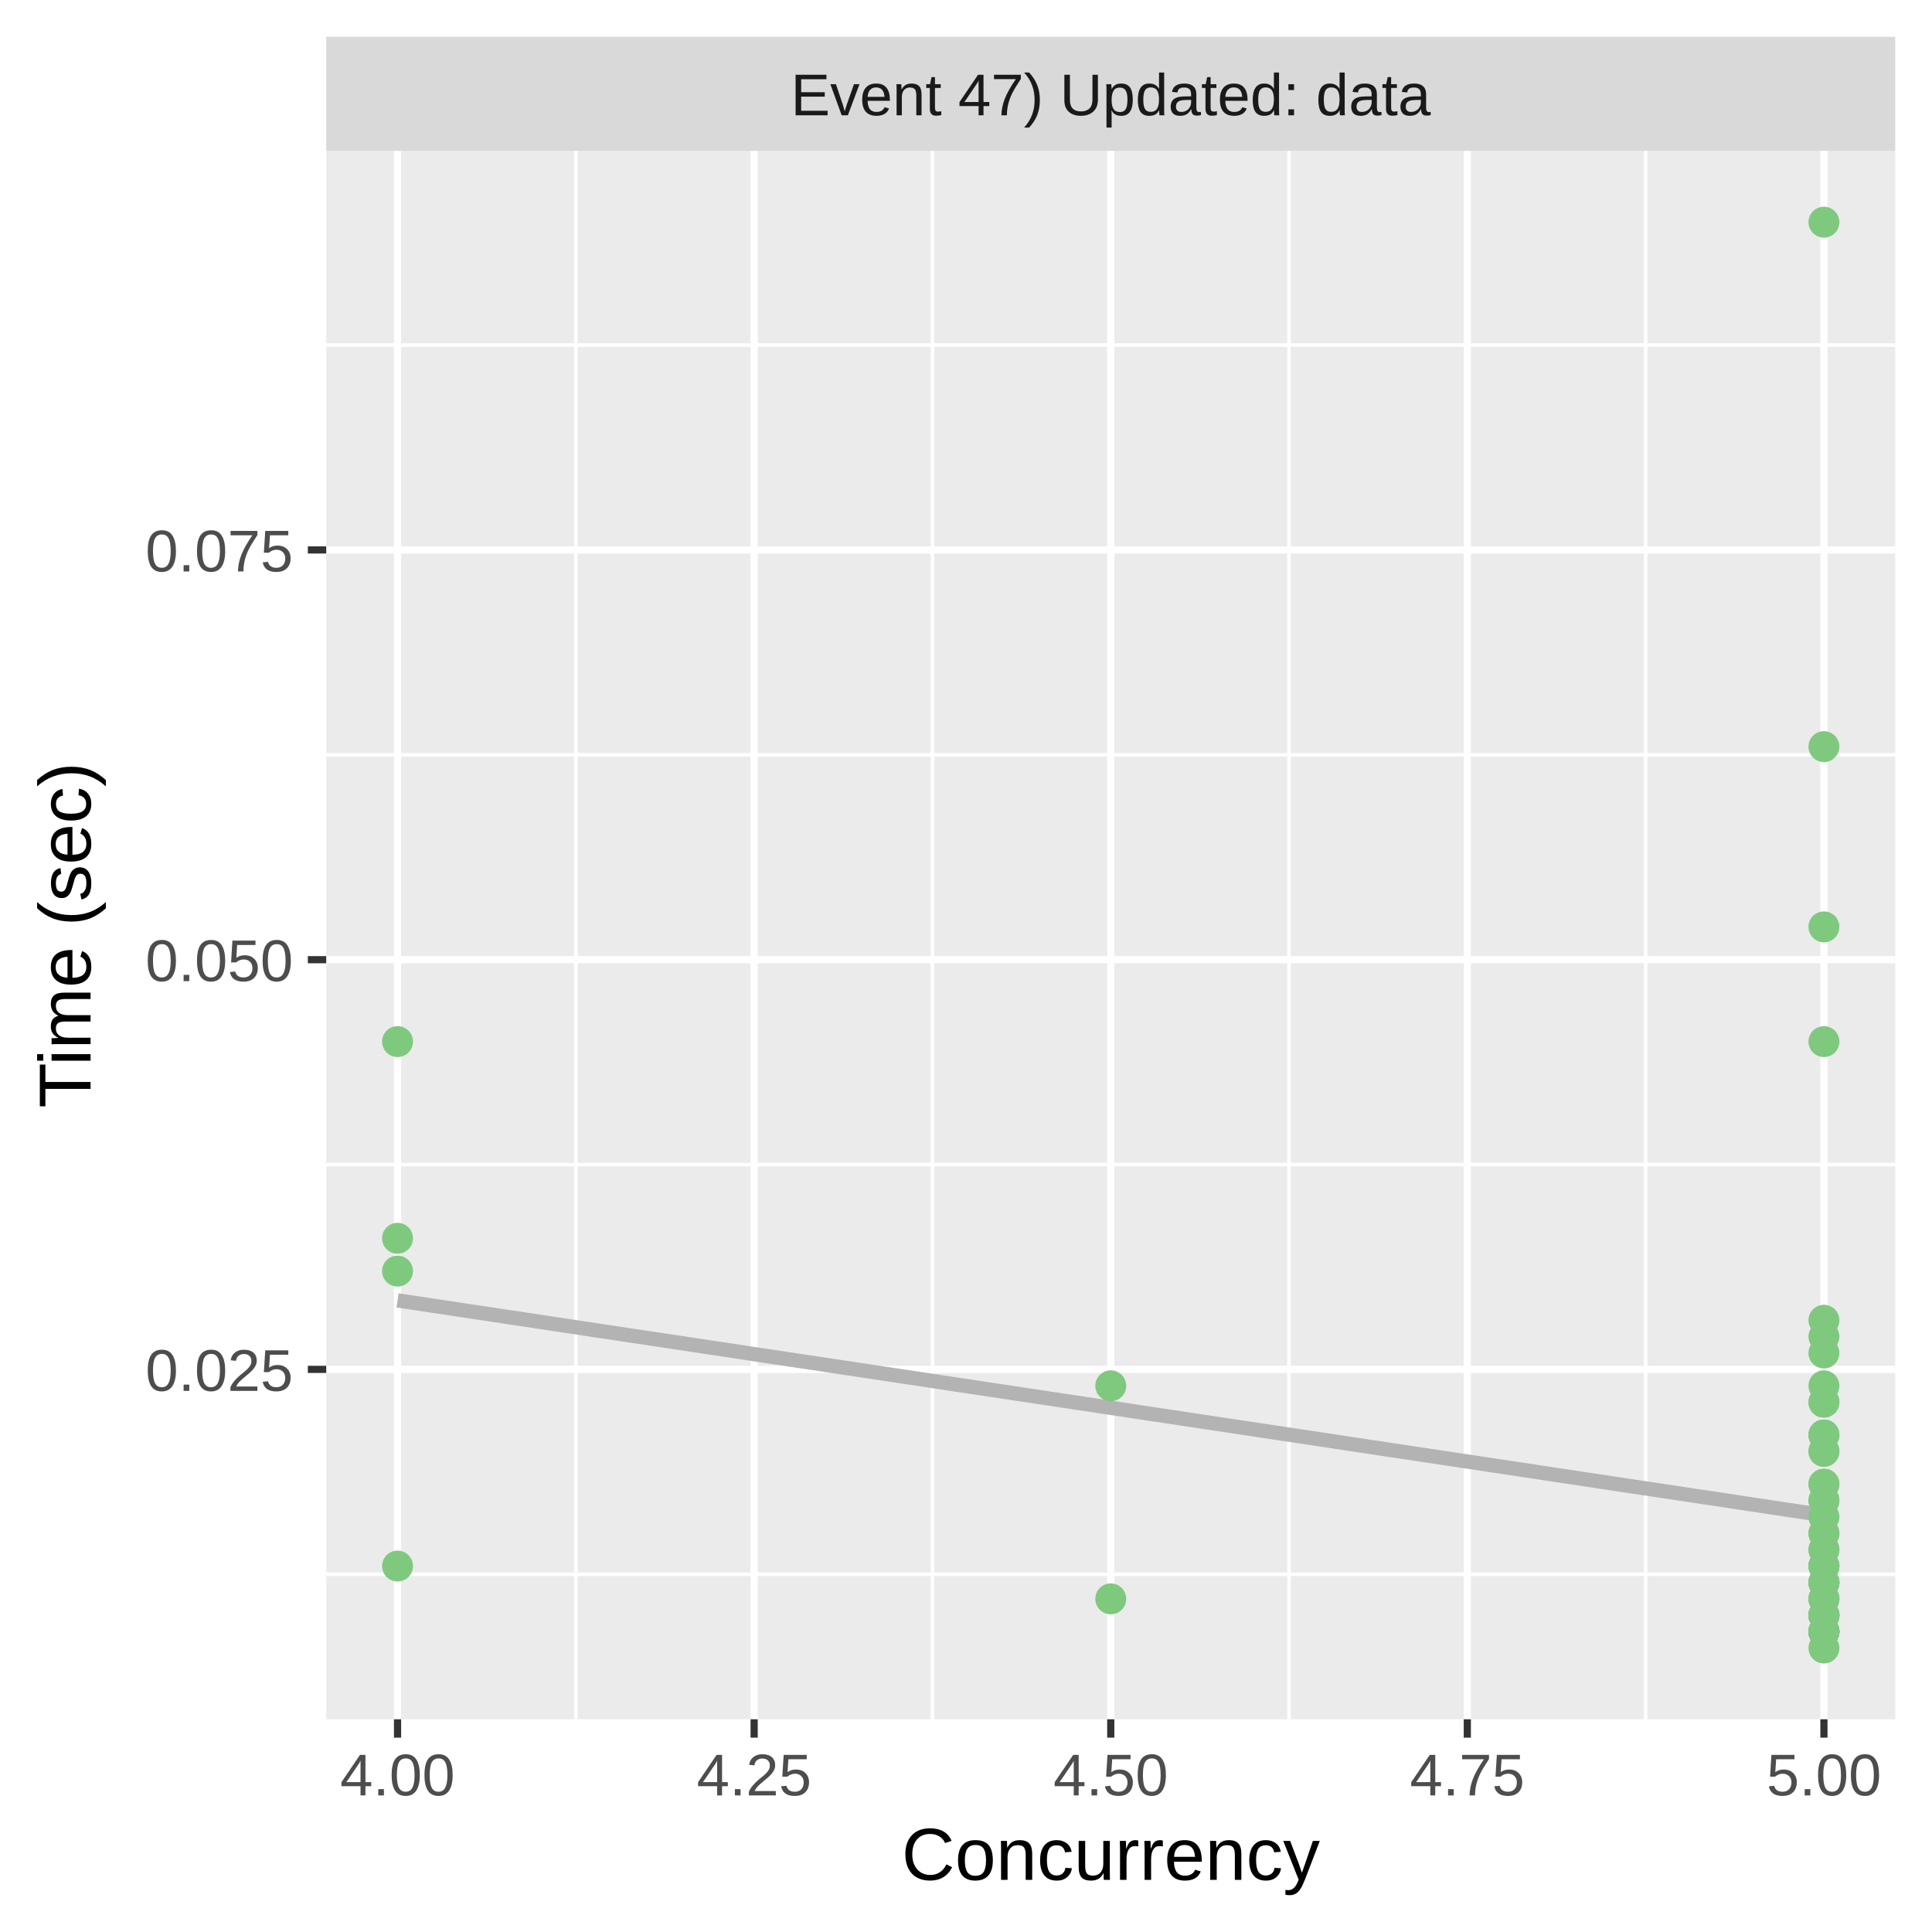
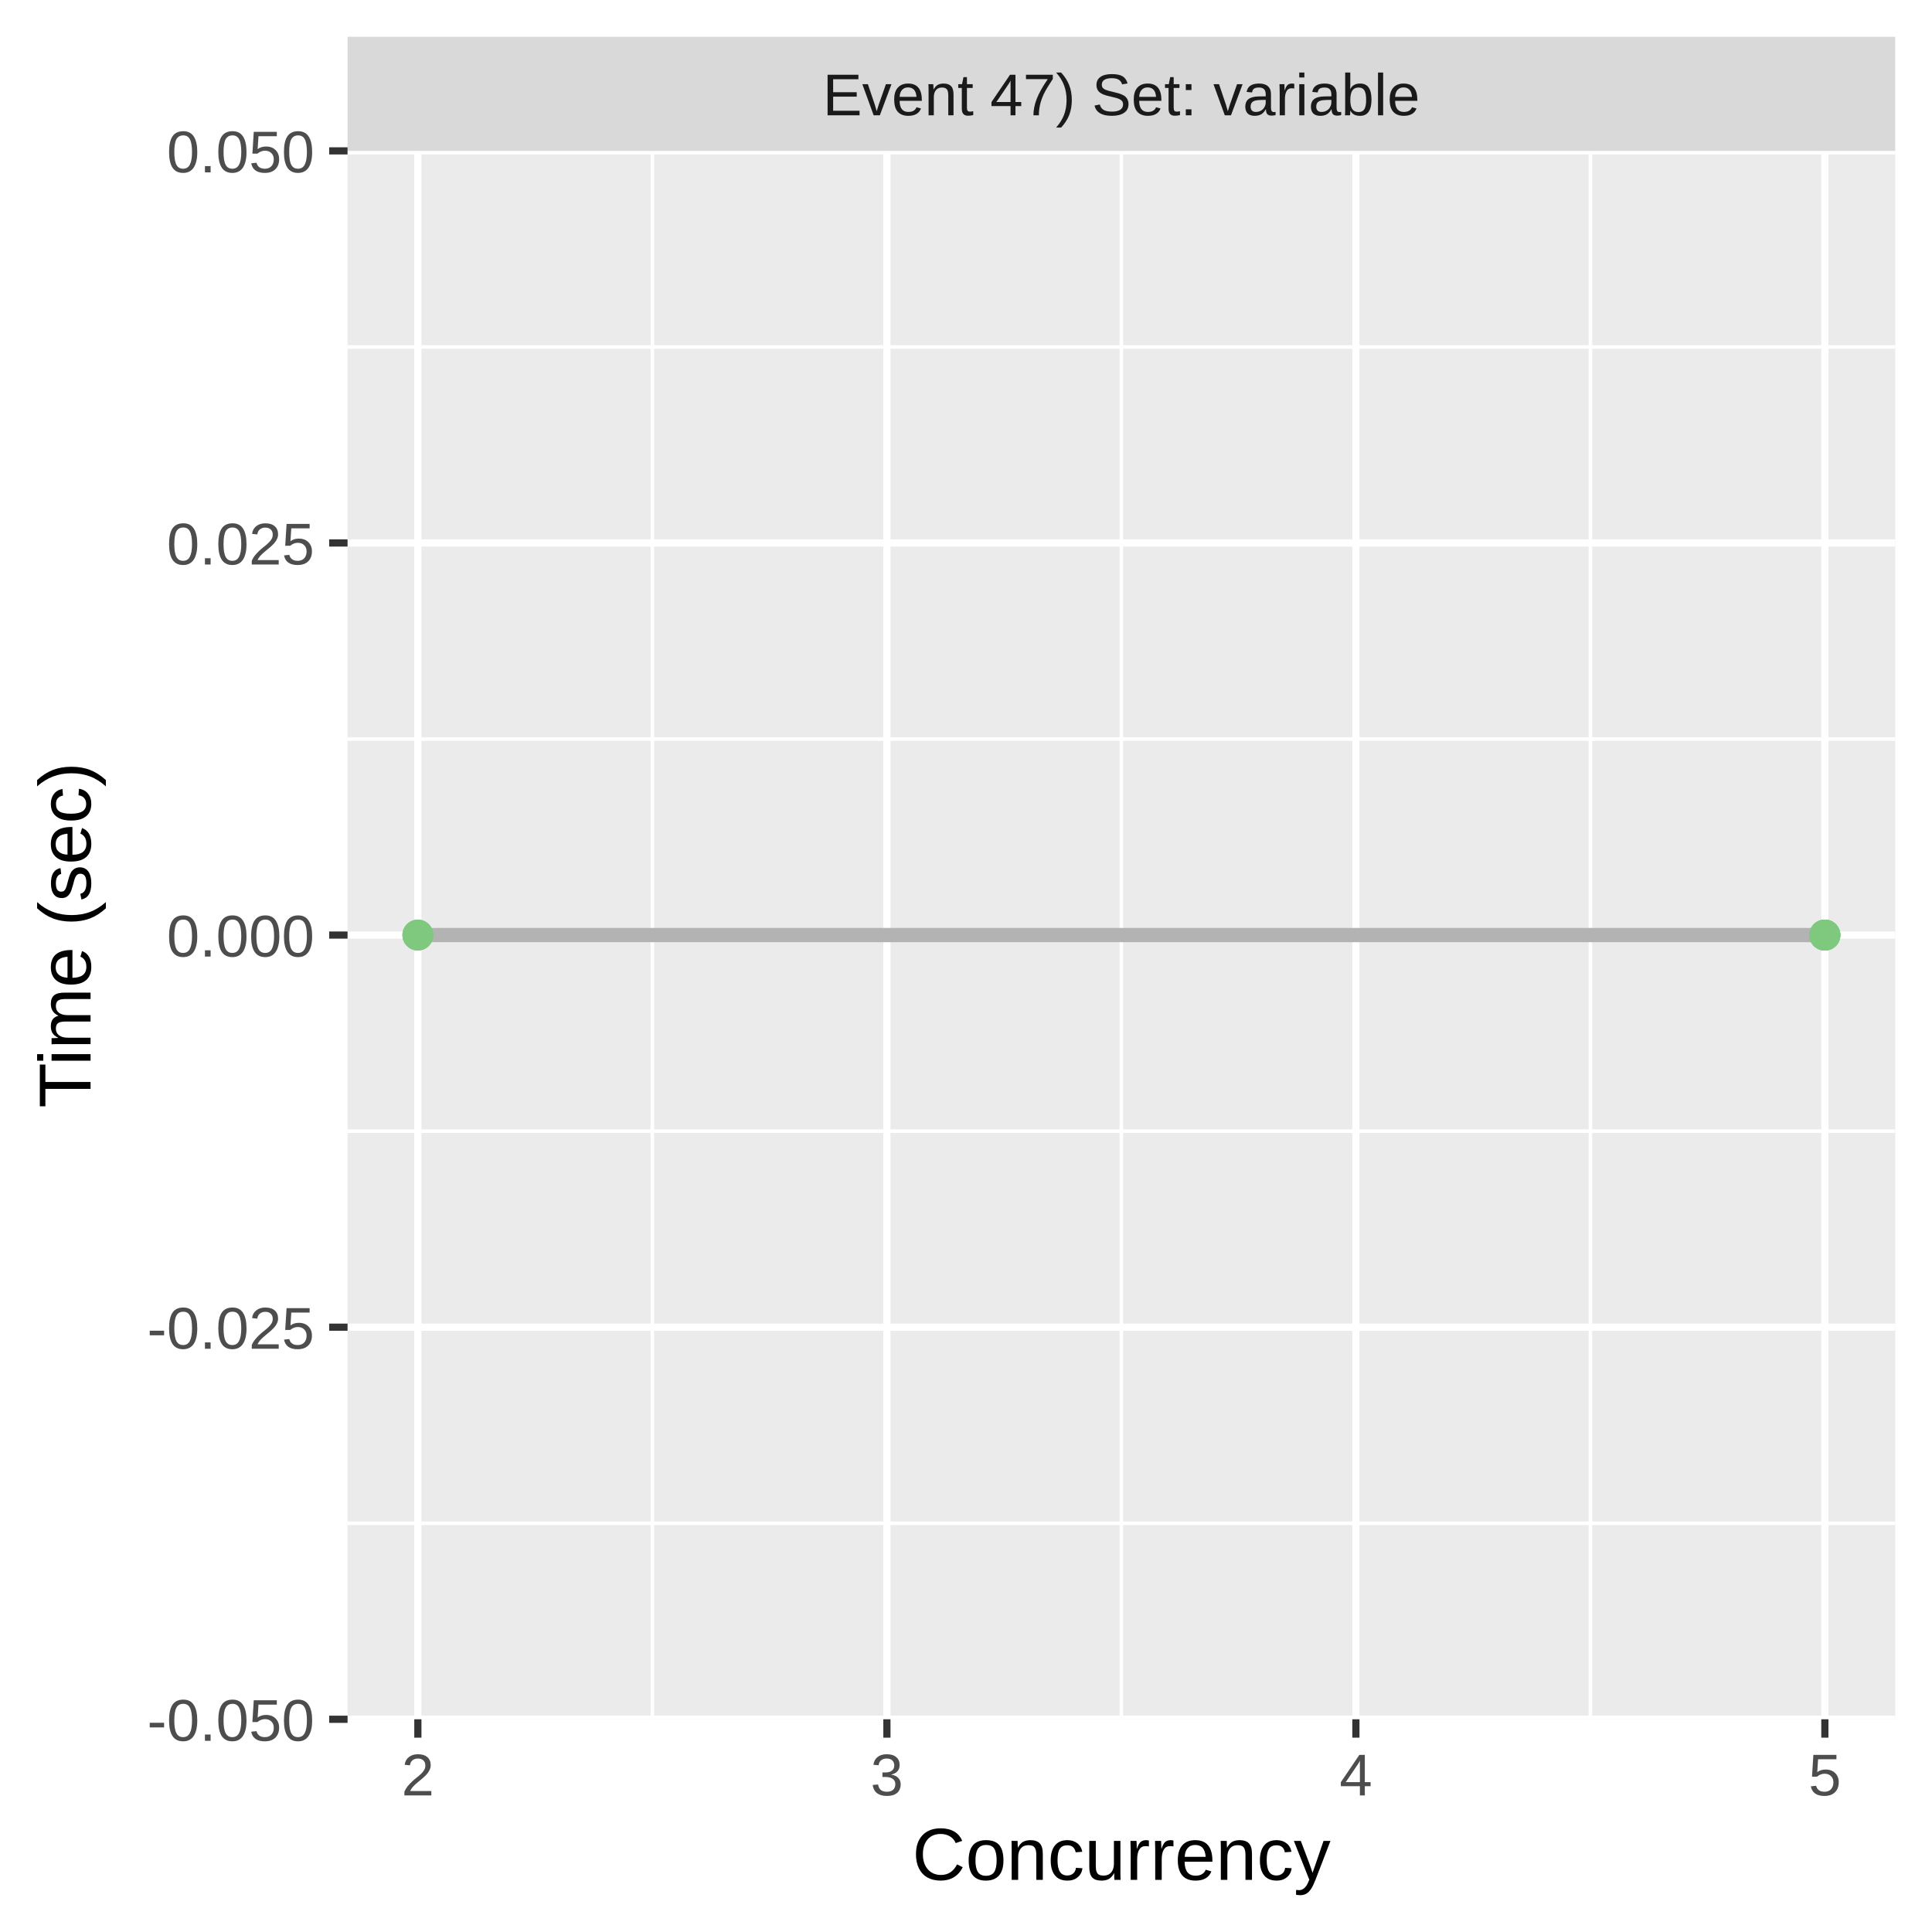
<svg xmlns="http://www.w3.org/2000/svg" class="svglite" width="288.00pt" height="288.00pt" viewBox="0 0 288.00 288.00">
  <defs>
    <style type="text/css">
    .svglite line, .svglite polyline, .svglite polygon, .svglite path, .svglite rect, .svglite circle {
      fill: none;
      stroke: #000000;
      stroke-linecap: round;
      stroke-linejoin: round;
      stroke-miterlimit: 10.00;
    }
    .svglite text {
      white-space: pre;
    }
  </style>
  </defs>
  <rect width="100%" height="100%" style="stroke: none; fill: #FFFFFF;" />
  <defs>
    <clipPath id="cpMC4wMHwyODguMDB8MC4wMHwyODguMDA=">
      <rect x="0.00" y="0.00" width="288.00" height="288.00" />
    </clipPath>
  </defs>
  <g clip-path="url(#cpMC4wMHwyODguMDB8MC4wMHwyODguMDA=)">
    <rect x="0.00" y="0.00" width="288.00" height="288.00" style="stroke-width: 1.07; stroke: #FFFFFF; fill: #FFFFFF;" />
  </g>
  <defs>
-     <clipPath id="cpNDguNjN8MjgyLjUyfDIyLjQ5fDI1Ni4yOQ==">
-       <rect x="48.63" y="22.49" width="233.89" height="233.80" />
+     <clipPath id="cpNTEuODF8MjgyLjUyfDIyLjQ5fDI1Ni4yOQ==">
+       <rect x="51.81" y="22.49" width="230.71" height="233.80" />
    </clipPath>
  </defs>
-   <g clip-path="url(#cpNDguNjN8MjgyLjUyfDIyLjQ5fDI1Ni4yOQ==)">
-     <rect x="48.63" y="22.49" width="233.89" height="233.80" style="stroke-width: 1.07; stroke: none; fill: #EBEBEB;" />
-     <polyline points="48.63,234.67 282.52,234.67 " style="stroke-width: 0.53; stroke: #FFFFFF; stroke-linecap: butt;" />
-     <polyline points="48.63,173.60 282.52,173.60 " style="stroke-width: 0.53; stroke: #FFFFFF; stroke-linecap: butt;" />
-     <polyline points="48.63,112.52 282.52,112.52 " style="stroke-width: 0.53; stroke: #FFFFFF; stroke-linecap: butt;" />
-     <polyline points="48.63,51.44 282.52,51.44 " style="stroke-width: 0.53; stroke: #FFFFFF; stroke-linecap: butt;" />
-     <polyline points="85.84,256.29 85.84,22.49 " style="stroke-width: 0.53; stroke: #FFFFFF; stroke-linecap: butt;" />
-     <polyline points="139.00,256.29 139.00,22.49 " style="stroke-width: 0.53; stroke: #FFFFFF; stroke-linecap: butt;" />
-     <polyline points="192.15,256.29 192.15,22.49 " style="stroke-width: 0.53; stroke: #FFFFFF; stroke-linecap: butt;" />
-     <polyline points="245.31,256.29 245.31,22.49 " style="stroke-width: 0.53; stroke: #FFFFFF; stroke-linecap: butt;" />
-     <polyline points="48.63,204.13 282.52,204.13 " style="stroke-width: 1.07; stroke: #FFFFFF; stroke-linecap: butt;" />
-     <polyline points="48.63,143.06 282.52,143.06 " style="stroke-width: 1.07; stroke: #FFFFFF; stroke-linecap: butt;" />
-     <polyline points="48.63,81.98 282.52,81.98 " style="stroke-width: 1.07; stroke: #FFFFFF; stroke-linecap: butt;" />
-     <polyline points="59.26,256.29 59.26,22.49 " style="stroke-width: 1.07; stroke: #FFFFFF; stroke-linecap: butt;" />
-     <polyline points="112.42,256.29 112.42,22.49 " style="stroke-width: 1.07; stroke: #FFFFFF; stroke-linecap: butt;" />
-     <polyline points="165.58,256.29 165.58,22.49 " style="stroke-width: 1.07; stroke: #FFFFFF; stroke-linecap: butt;" />
-     <polyline points="218.73,256.29 218.73,22.49 " style="stroke-width: 1.07; stroke: #FFFFFF; stroke-linecap: butt;" />
-     <polyline points="271.89,256.29 271.89,22.49 " style="stroke-width: 1.07; stroke: #FFFFFF; stroke-linecap: butt;" />
-     <polyline points="59.26,193.85 61.96,194.25 64.65,194.66 67.34,195.06 70.03,195.47 72.72,195.87 75.41,196.28 78.10,196.68 80.80,197.09 83.49,197.50 86.18,197.90 88.87,198.31 91.56,198.71 94.25,199.12 96.94,199.52 99.64,199.93 102.33,200.33 105.02,200.74 107.71,201.14 110.40,201.55 113.09,201.96 115.78,202.36 118.48,202.77 121.17,203.17 123.86,203.58 126.55,203.98 129.24,204.39 131.93,204.79 134.62,205.20 137.32,205.60 140.01,206.01 142.70,206.42 145.39,206.82 148.08,207.23 150.77,207.63 153.46,208.04 156.16,208.44 158.85,208.85 161.54,209.25 164.23,209.66 166.92,210.06 169.61,210.47 172.31,210.88 175.00,211.28 177.69,211.69 180.38,212.09 183.07,212.50 185.76,212.90 188.45,213.31 191.15,213.71 193.84,214.12 196.53,214.52 199.22,214.93 201.91,215.34 204.60,215.74 207.29,216.15 209.99,216.55 212.68,216.96 215.37,217.36 218.06,217.77 220.75,218.17 223.44,218.58 226.13,218.98 228.83,219.39 231.52,219.80 234.21,220.20 236.90,220.61 239.59,221.01 242.28,221.42 244.97,221.82 247.67,222.23 250.36,222.63 253.05,223.04 255.74,223.44 258.43,223.85 261.12,224.26 263.81,224.66 266.51,225.07 269.20,225.47 271.89,225.88 " style="stroke-width: 2.13; stroke: #B3B3B3; stroke-linecap: butt;" />
-     <circle cx="271.89" cy="231.01" r="1.95" style="stroke-width: 0.71; stroke: #7FC97F; fill: #7FC97F;" />
-     <circle cx="271.89" cy="238.34" r="1.95" style="stroke-width: 0.71; stroke: #7FC97F; fill: #7FC97F;" />
-     <circle cx="271.89" cy="138.17" r="1.95" style="stroke-width: 0.71; stroke: #7FC97F; fill: #7FC97F;" />
-     <circle cx="271.89" cy="221.24" r="1.95" style="stroke-width: 0.71; stroke: #7FC97F; fill: #7FC97F;" />
-     <circle cx="271.89" cy="235.90" r="1.95" style="stroke-width: 0.71; stroke: #7FC97F; fill: #7FC97F;" />
-     <circle cx="271.89" cy="243.22" r="1.95" style="stroke-width: 0.71; stroke: #7FC97F; fill: #7FC97F;" />
-     <circle cx="271.89" cy="243.22" r="1.95" style="stroke-width: 0.71; stroke: #7FC97F; fill: #7FC97F;" />
-     <circle cx="271.89" cy="243.22" r="1.95" style="stroke-width: 0.71; stroke: #7FC97F; fill: #7FC97F;" />
-     <circle cx="271.89" cy="221.24" r="1.95" style="stroke-width: 0.71; stroke: #7FC97F; fill: #7FC97F;" />
-     <circle cx="271.89" cy="231.01" r="1.95" style="stroke-width: 0.71; stroke: #7FC97F; fill: #7FC97F;" />
-     <circle cx="271.89" cy="243.22" r="1.95" style="stroke-width: 0.71; stroke: #7FC97F; fill: #7FC97F;" />
-     <circle cx="271.89" cy="235.90" r="1.95" style="stroke-width: 0.71; stroke: #7FC97F; fill: #7FC97F;" />
-     <circle cx="271.89" cy="228.57" r="1.95" style="stroke-width: 0.71; stroke: #7FC97F; fill: #7FC97F;" />
-     <circle cx="271.89" cy="233.45" r="1.95" style="stroke-width: 0.71; stroke: #7FC97F; fill: #7FC97F;" />
-     <circle cx="271.89" cy="216.35" r="1.95" style="stroke-width: 0.71; stroke: #7FC97F; fill: #7FC97F;" />
-     <circle cx="271.89" cy="240.78" r="1.95" style="stroke-width: 0.71; stroke: #7FC97F; fill: #7FC97F;" />
-     <circle cx="271.89" cy="209.02" r="1.95" style="stroke-width: 0.71; stroke: #7FC97F; fill: #7FC97F;" />
-     <circle cx="271.89" cy="235.90" r="1.95" style="stroke-width: 0.71; stroke: #7FC97F; fill: #7FC97F;" />
-     <circle cx="271.89" cy="238.34" r="1.95" style="stroke-width: 0.71; stroke: #7FC97F; fill: #7FC97F;" />
-     <circle cx="271.89" cy="243.22" r="1.95" style="stroke-width: 0.71; stroke: #7FC97F; fill: #7FC97F;" />
-     <circle cx="271.89" cy="196.81" r="1.95" style="stroke-width: 0.71; stroke: #7FC97F; fill: #7FC97F;" />
-     <circle cx="271.89" cy="155.27" r="1.95" style="stroke-width: 0.71; stroke: #7FC97F; fill: #7FC97F;" />
-     <circle cx="271.89" cy="216.35" r="1.95" style="stroke-width: 0.71; stroke: #7FC97F; fill: #7FC97F;" />
-     <circle cx="271.89" cy="235.90" r="1.95" style="stroke-width: 0.71; stroke: #7FC97F; fill: #7FC97F;" />
-     <circle cx="271.89" cy="240.78" r="1.95" style="stroke-width: 0.71; stroke: #7FC97F; fill: #7FC97F;" />
-     <circle cx="271.89" cy="233.45" r="1.95" style="stroke-width: 0.71; stroke: #7FC97F; fill: #7FC97F;" />
-     <circle cx="271.89" cy="209.02" r="1.95" style="stroke-width: 0.71; stroke: #7FC97F; fill: #7FC97F;" />
-     <circle cx="271.89" cy="213.91" r="1.95" style="stroke-width: 0.71; stroke: #7FC97F; fill: #7FC97F;" />
-     <circle cx="271.89" cy="233.45" r="1.95" style="stroke-width: 0.71; stroke: #7FC97F; fill: #7FC97F;" />
-     <circle cx="271.89" cy="240.78" r="1.95" style="stroke-width: 0.71; stroke: #7FC97F; fill: #7FC97F;" />
-     <circle cx="271.89" cy="243.22" r="1.95" style="stroke-width: 0.71; stroke: #7FC97F; fill: #7FC97F;" />
-     <circle cx="271.89" cy="243.22" r="1.95" style="stroke-width: 0.71; stroke: #7FC97F; fill: #7FC97F;" />
-     <circle cx="271.89" cy="245.67" r="1.95" style="stroke-width: 0.71; stroke: #7FC97F; fill: #7FC97F;" />
-     <circle cx="271.89" cy="243.22" r="1.95" style="stroke-width: 0.71; stroke: #7FC97F; fill: #7FC97F;" />
-     <circle cx="271.89" cy="240.78" r="1.95" style="stroke-width: 0.71; stroke: #7FC97F; fill: #7FC97F;" />
-     <circle cx="271.89" cy="213.91" r="1.95" style="stroke-width: 0.71; stroke: #7FC97F; fill: #7FC97F;" />
-     <circle cx="271.89" cy="228.57" r="1.95" style="stroke-width: 0.71; stroke: #7FC97F; fill: #7FC97F;" />
-     <circle cx="271.89" cy="243.22" r="1.95" style="stroke-width: 0.71; stroke: #7FC97F; fill: #7FC97F;" />
-     <circle cx="271.89" cy="238.34" r="1.95" style="stroke-width: 0.71; stroke: #7FC97F; fill: #7FC97F;" />
-     <circle cx="271.89" cy="233.45" r="1.95" style="stroke-width: 0.71; stroke: #7FC97F; fill: #7FC97F;" />
-     <circle cx="271.89" cy="235.90" r="1.95" style="stroke-width: 0.71; stroke: #7FC97F; fill: #7FC97F;" />
-     <circle cx="271.89" cy="243.22" r="1.95" style="stroke-width: 0.71; stroke: #7FC97F; fill: #7FC97F;" />
-     <circle cx="271.89" cy="243.22" r="1.95" style="stroke-width: 0.71; stroke: #7FC97F; fill: #7FC97F;" />
-     <circle cx="271.89" cy="243.22" r="1.95" style="stroke-width: 0.71; stroke: #7FC97F; fill: #7FC97F;" />
-     <circle cx="271.89" cy="238.34" r="1.95" style="stroke-width: 0.71; stroke: #7FC97F; fill: #7FC97F;" />
-     <circle cx="59.26" cy="155.27" r="1.95" style="stroke-width: 0.71; stroke: #7FC97F; fill: #7FC97F;" />
-     <circle cx="165.58" cy="206.58" r="1.95" style="stroke-width: 0.71; stroke: #7FC97F; fill: #7FC97F;" />
-     <circle cx="59.26" cy="233.45" r="1.95" style="stroke-width: 0.71; stroke: #7FC97F; fill: #7FC97F;" />
-     <circle cx="271.89" cy="240.78" r="1.95" style="stroke-width: 0.71; stroke: #7FC97F; fill: #7FC97F;" />
-     <circle cx="271.89" cy="201.69" r="1.95" style="stroke-width: 0.71; stroke: #7FC97F; fill: #7FC97F;" />
-     <circle cx="165.58" cy="238.34" r="1.95" style="stroke-width: 0.71; stroke: #7FC97F; fill: #7FC97F;" />
-     <circle cx="271.89" cy="240.78" r="1.95" style="stroke-width: 0.71; stroke: #7FC97F; fill: #7FC97F;" />
-     <circle cx="271.89" cy="243.22" r="1.95" style="stroke-width: 0.71; stroke: #7FC97F; fill: #7FC97F;" />
-     <circle cx="271.89" cy="213.91" r="1.95" style="stroke-width: 0.71; stroke: #7FC97F; fill: #7FC97F;" />
-     <circle cx="271.89" cy="240.78" r="1.95" style="stroke-width: 0.71; stroke: #7FC97F; fill: #7FC97F;" />
-     <circle cx="271.89" cy="235.90" r="1.95" style="stroke-width: 0.71; stroke: #7FC97F; fill: #7FC97F;" />
-     <circle cx="271.89" cy="33.12" r="1.95" style="stroke-width: 0.71; stroke: #7FC97F; fill: #7FC97F;" />
-     <circle cx="271.89" cy="243.22" r="1.95" style="stroke-width: 0.71; stroke: #7FC97F; fill: #7FC97F;" />
-     <circle cx="271.89" cy="226.12" r="1.95" style="stroke-width: 0.71; stroke: #7FC97F; fill: #7FC97F;" />
-     <circle cx="271.89" cy="111.30" r="1.95" style="stroke-width: 0.71; stroke: #7FC97F; fill: #7FC97F;" />
-     <circle cx="271.89" cy="223.68" r="1.95" style="stroke-width: 0.71; stroke: #7FC97F; fill: #7FC97F;" />
-     <circle cx="59.26" cy="189.48" r="1.95" style="stroke-width: 0.71; stroke: #7FC97F; fill: #7FC97F;" />
-     <circle cx="271.89" cy="240.78" r="1.95" style="stroke-width: 0.71; stroke: #7FC97F; fill: #7FC97F;" />
-     <circle cx="271.89" cy="240.78" r="1.95" style="stroke-width: 0.71; stroke: #7FC97F; fill: #7FC97F;" />
-     <circle cx="271.89" cy="206.58" r="1.95" style="stroke-width: 0.71; stroke: #7FC97F; fill: #7FC97F;" />
-     <circle cx="271.89" cy="223.68" r="1.95" style="stroke-width: 0.71; stroke: #7FC97F; fill: #7FC97F;" />
-     <circle cx="271.89" cy="243.22" r="1.95" style="stroke-width: 0.71; stroke: #7FC97F; fill: #7FC97F;" />
-     <circle cx="271.89" cy="243.22" r="1.95" style="stroke-width: 0.71; stroke: #7FC97F; fill: #7FC97F;" />
-     <circle cx="271.89" cy="243.22" r="1.95" style="stroke-width: 0.71; stroke: #7FC97F; fill: #7FC97F;" />
-     <circle cx="271.89" cy="243.22" r="1.95" style="stroke-width: 0.71; stroke: #7FC97F; fill: #7FC97F;" />
-     <circle cx="271.89" cy="199.25" r="1.95" style="stroke-width: 0.71; stroke: #7FC97F; fill: #7FC97F;" />
-     <circle cx="271.89" cy="240.78" r="1.95" style="stroke-width: 0.71; stroke: #7FC97F; fill: #7FC97F;" />
-     <circle cx="59.26" cy="184.59" r="1.95" style="stroke-width: 0.71; stroke: #7FC97F; fill: #7FC97F;" />
-     <circle cx="271.89" cy="243.22" r="1.95" style="stroke-width: 0.71; stroke: #7FC97F; fill: #7FC97F;" />
+   <g clip-path="url(#cpNTEuODF8MjgyLjUyfDIyLjQ5fDI1Ni4yOQ==)">
+     <rect x="51.81" y="22.49" width="230.71" height="233.80" style="stroke-width: 1.07; stroke: none; fill: #EBEBEB;" />
+     <polyline points="51.81,227.07 282.52,227.07 " style="stroke-width: 0.53; stroke: #FFFFFF; stroke-linecap: butt;" />
+     <polyline points="51.81,168.62 282.52,168.62 " style="stroke-width: 0.53; stroke: #FFFFFF; stroke-linecap: butt;" />
+     <polyline points="51.81,110.17 282.52,110.17 " style="stroke-width: 0.53; stroke: #FFFFFF; stroke-linecap: butt;" />
+     <polyline points="51.81,51.72 282.52,51.72 " style="stroke-width: 0.53; stroke: #FFFFFF; stroke-linecap: butt;" />
+     <polyline points="97.25,256.29 97.25,22.49 " style="stroke-width: 0.53; stroke: #FFFFFF; stroke-linecap: butt;" />
+     <polyline points="167.16,256.29 167.16,22.49 " style="stroke-width: 0.53; stroke: #FFFFFF; stroke-linecap: butt;" />
+     <polyline points="237.08,256.29 237.08,22.49 " style="stroke-width: 0.53; stroke: #FFFFFF; stroke-linecap: butt;" />
+     <polyline points="51.81,256.29 282.52,256.29 " style="stroke-width: 1.07; stroke: #FFFFFF; stroke-linecap: butt;" />
+     <polyline points="51.81,197.84 282.52,197.84 " style="stroke-width: 1.07; stroke: #FFFFFF; stroke-linecap: butt;" />
+     <polyline points="51.81,139.39 282.52,139.39 " style="stroke-width: 1.07; stroke: #FFFFFF; stroke-linecap: butt;" />
+     <polyline points="51.81,80.94 282.52,80.94 " style="stroke-width: 1.07; stroke: #FFFFFF; stroke-linecap: butt;" />
+     <polyline points="51.81,22.49 282.52,22.49 " style="stroke-width: 1.07; stroke: #FFFFFF; stroke-linecap: butt;" />
+     <polyline points="62.29,256.29 62.29,22.49 " style="stroke-width: 1.07; stroke: #FFFFFF; stroke-linecap: butt;" />
+     <polyline points="132.21,256.29 132.21,22.49 " style="stroke-width: 1.07; stroke: #FFFFFF; stroke-linecap: butt;" />
+     <polyline points="202.12,256.29 202.12,22.49 " style="stroke-width: 1.07; stroke: #FFFFFF; stroke-linecap: butt;" />
+     <polyline points="272.03,256.29 272.03,22.49 " style="stroke-width: 1.07; stroke: #FFFFFF; stroke-linecap: butt;" />
+     <polyline points="62.29,139.39 64.95,139.39 67.60,139.39 70.26,139.39 72.91,139.39 75.57,139.39 78.22,139.39 80.88,139.39 83.53,139.39 86.19,139.39 88.84,139.39 91.50,139.39 94.15,139.39 96.81,139.39 99.46,139.39 102.12,139.39 104.77,139.39 107.43,139.39 110.08,139.39 112.74,139.39 115.39,139.39 118.05,139.39 120.70,139.39 123.36,139.39 126.01,139.39 128.67,139.39 131.32,139.39 133.98,139.39 136.63,139.39 139.29,139.39 141.94,139.39 144.60,139.39 147.25,139.39 149.91,139.39 152.56,139.39 155.22,139.39 157.87,139.39 160.53,139.39 163.18,139.39 165.84,139.39 168.49,139.39 171.15,139.39 173.80,139.39 176.46,139.39 179.11,139.39 181.77,139.39 184.42,139.39 187.08,139.39 189.73,139.39 192.39,139.39 195.04,139.39 197.70,139.39 200.35,139.39 203.01,139.39 205.66,139.39 208.32,139.39 210.97,139.39 213.63,139.39 216.28,139.39 218.94,139.39 221.59,139.39 224.24,139.39 226.90,139.39 229.55,139.39 232.21,139.39 234.86,139.39 237.52,139.39 240.17,139.39 242.83,139.39 245.48,139.39 248.14,139.39 250.79,139.39 253.45,139.39 256.10,139.39 258.76,139.39 261.41,139.39 264.07,139.39 266.72,139.39 269.38,139.39 272.03,139.39 " style="stroke-width: 2.13; stroke: #B3B3B3; stroke-linecap: butt;" />
+     <circle cx="62.29" cy="139.39" r="1.95" style="stroke-width: 0.71; stroke: #7FC97F; fill: #7FC97F;" />
+     <circle cx="272.03" cy="139.39" r="1.95" style="stroke-width: 0.71; stroke: #7FC97F; fill: #7FC97F;" />
+     <circle cx="62.29" cy="139.39" r="1.95" style="stroke-width: 0.71; stroke: #7FC97F; fill: #7FC97F;" />
+     <circle cx="272.03" cy="139.39" r="1.95" style="stroke-width: 0.71; stroke: #7FC97F; fill: #7FC97F;" />
+     <circle cx="272.03" cy="139.39" r="1.95" style="stroke-width: 0.71; stroke: #7FC97F; fill: #7FC97F;" />
+     <circle cx="272.03" cy="139.39" r="1.95" style="stroke-width: 0.71; stroke: #7FC97F; fill: #7FC97F;" />
+     <circle cx="272.03" cy="139.39" r="1.95" style="stroke-width: 0.71; stroke: #7FC97F; fill: #7FC97F;" />
  </g>
  <g clip-path="url(#cpMC4wMHwyODguMDB8MC4wMHwyODguMDA=)">
</g>
  <defs>
-     <clipPath id="cpNDguNjN8MjgyLjUyfDUuNDh8MjIuNDk=">
-       <rect x="48.63" y="5.48" width="233.89" height="17.01" />
+     <clipPath id="cpNTEuODF8MjgyLjUyfDUuNDh8MjIuNDk=">
+       <rect x="51.81" y="5.48" width="230.71" height="17.01" />
    </clipPath>
  </defs>
-   <g clip-path="url(#cpNDguNjN8MjgyLjUyfDUuNDh8MjIuNDk=)">
-     <rect x="48.63" y="5.48" width="233.89" height="17.01" style="stroke-width: 1.07; stroke: none; fill: #D9D9D9;" />
-     <text x="165.58" y="17.19" text-anchor="middle" style="font-size: 8.80px;fill: #1A1A1A; font-family: &quot;Liberation Sans&quot;;" textLength="108.45px" lengthAdjust="spacingAndGlyphs">Event 47) Updated: data</text>
+   <g clip-path="url(#cpNTEuODF8MjgyLjUyfDUuNDh8MjIuNDk=)">
+     <rect x="51.81" y="5.48" width="230.71" height="17.01" style="stroke-width: 1.07; stroke: none; fill: #D9D9D9;" />
+     <text x="167.16" y="17.19" text-anchor="middle" style="font-size: 8.80px;fill: #1A1A1A; font-family: &quot;Liberation Sans&quot;;" textLength="101.12px" lengthAdjust="spacingAndGlyphs">Event 47) Set: variable</text>
  </g>
  <g clip-path="url(#cpMC4wMHwyODguMDB8MC4wMHwyODguMDA=)">
-     <polyline points="59.26,259.03 59.26,256.29 " style="stroke-width: 1.07; stroke: #333333; stroke-linecap: butt;" />
-     <polyline points="112.42,259.03 112.42,256.29 " style="stroke-width: 1.07; stroke: #333333; stroke-linecap: butt;" />
-     <polyline points="165.58,259.03 165.58,256.29 " style="stroke-width: 1.07; stroke: #333333; stroke-linecap: butt;" />
-     <polyline points="218.73,259.03 218.73,256.29 " style="stroke-width: 1.07; stroke: #333333; stroke-linecap: butt;" />
-     <polyline points="271.89,259.03 271.89,256.29 " style="stroke-width: 1.07; stroke: #333333; stroke-linecap: butt;" />
-     <text x="59.26" y="267.64" text-anchor="middle" style="font-size: 8.80px;fill: #4D4D4D; font-family: &quot;Liberation Sans&quot;;" textLength="19.58px" lengthAdjust="spacingAndGlyphs">4.00</text>
-     <text x="112.42" y="267.64" text-anchor="middle" style="font-size: 8.80px;fill: #4D4D4D; font-family: &quot;Liberation Sans&quot;;" textLength="19.58px" lengthAdjust="spacingAndGlyphs">4.25</text>
-     <text x="165.58" y="267.64" text-anchor="middle" style="font-size: 8.80px;fill: #4D4D4D; font-family: &quot;Liberation Sans&quot;;" textLength="19.58px" lengthAdjust="spacingAndGlyphs">4.50</text>
-     <text x="218.73" y="267.64" text-anchor="middle" style="font-size: 8.80px;fill: #4D4D4D; font-family: &quot;Liberation Sans&quot;;" textLength="19.58px" lengthAdjust="spacingAndGlyphs">4.75</text>
-     <text x="271.89" y="267.64" text-anchor="middle" style="font-size: 8.80px;fill: #4D4D4D; font-family: &quot;Liberation Sans&quot;;" textLength="19.58px" lengthAdjust="spacingAndGlyphs">5.00</text>
-     <text x="43.70" y="207.34" text-anchor="end" style="font-size: 8.80px;fill: #4D4D4D; font-family: &quot;Liberation Sans&quot;;" textLength="25.17px" lengthAdjust="spacingAndGlyphs">0.025</text>
-     <text x="43.70" y="146.26" text-anchor="end" style="font-size: 8.80px;fill: #4D4D4D; font-family: &quot;Liberation Sans&quot;;" textLength="25.17px" lengthAdjust="spacingAndGlyphs">0.050</text>
-     <text x="43.70" y="85.19" text-anchor="end" style="font-size: 8.80px;fill: #4D4D4D; font-family: &quot;Liberation Sans&quot;;" textLength="25.17px" lengthAdjust="spacingAndGlyphs">0.075</text>
-     <polyline points="45.89,204.13 48.63,204.13 " style="stroke-width: 1.07; stroke: #333333; stroke-linecap: butt;" />
-     <polyline points="45.89,143.06 48.63,143.06 " style="stroke-width: 1.07; stroke: #333333; stroke-linecap: butt;" />
-     <polyline points="45.89,81.98 48.63,81.98 " style="stroke-width: 1.07; stroke: #333333; stroke-linecap: butt;" />
-     <text x="165.58" y="280.23" text-anchor="middle" style="font-size: 11.00px; font-family: &quot;Liberation Sans&quot;;" textLength="69.30px" lengthAdjust="spacingAndGlyphs">Concurrency</text>
+     <polyline points="62.29,259.03 62.29,256.29 " style="stroke-width: 1.07; stroke: #333333; stroke-linecap: butt;" />
+     <polyline points="132.21,259.03 132.21,256.29 " style="stroke-width: 1.07; stroke: #333333; stroke-linecap: butt;" />
+     <polyline points="202.12,259.03 202.12,256.29 " style="stroke-width: 1.07; stroke: #333333; stroke-linecap: butt;" />
+     <polyline points="272.03,259.03 272.03,256.29 " style="stroke-width: 1.07; stroke: #333333; stroke-linecap: butt;" />
+     <text x="62.29" y="267.64" text-anchor="middle" style="font-size: 8.80px;fill: #4D4D4D; font-family: &quot;Liberation Sans&quot;;" textLength="5.59px" lengthAdjust="spacingAndGlyphs">2</text>
+     <text x="132.21" y="267.64" text-anchor="middle" style="font-size: 8.80px;fill: #4D4D4D; font-family: &quot;Liberation Sans&quot;;" textLength="5.59px" lengthAdjust="spacingAndGlyphs">3</text>
+     <text x="202.12" y="267.64" text-anchor="middle" style="font-size: 8.80px;fill: #4D4D4D; font-family: &quot;Liberation Sans&quot;;" textLength="5.59px" lengthAdjust="spacingAndGlyphs">4</text>
+     <text x="272.03" y="267.64" text-anchor="middle" style="font-size: 8.80px;fill: #4D4D4D; font-family: &quot;Liberation Sans&quot;;" textLength="5.59px" lengthAdjust="spacingAndGlyphs">5</text>
+     <text x="46.88" y="259.50" text-anchor="end" style="font-size: 8.80px;fill: #4D4D4D; font-family: &quot;Liberation Sans&quot;;" textLength="28.35px" lengthAdjust="spacingAndGlyphs">-0.050</text>
+     <text x="46.88" y="201.05" text-anchor="end" style="font-size: 8.80px;fill: #4D4D4D; font-family: &quot;Liberation Sans&quot;;" textLength="28.35px" lengthAdjust="spacingAndGlyphs">-0.025</text>
+     <text x="46.88" y="142.60" text-anchor="end" style="font-size: 8.80px;fill: #4D4D4D; font-family: &quot;Liberation Sans&quot;;" textLength="25.17px" lengthAdjust="spacingAndGlyphs">0.000</text>
+     <text x="46.88" y="84.15" text-anchor="end" style="font-size: 8.80px;fill: #4D4D4D; font-family: &quot;Liberation Sans&quot;;" textLength="25.17px" lengthAdjust="spacingAndGlyphs">0.025</text>
+     <text x="46.88" y="25.70" text-anchor="end" style="font-size: 8.80px;fill: #4D4D4D; font-family: &quot;Liberation Sans&quot;;" textLength="25.17px" lengthAdjust="spacingAndGlyphs">0.050</text>
+     <polyline points="49.07,256.29 51.81,256.29 " style="stroke-width: 1.07; stroke: #333333; stroke-linecap: butt;" />
+     <polyline points="49.07,197.84 51.81,197.84 " style="stroke-width: 1.07; stroke: #333333; stroke-linecap: butt;" />
+     <polyline points="49.07,139.39 51.81,139.39 " style="stroke-width: 1.07; stroke: #333333; stroke-linecap: butt;" />
+     <polyline points="49.07,80.94 51.81,80.94 " style="stroke-width: 1.07; stroke: #333333; stroke-linecap: butt;" />
+     <polyline points="49.07,22.49 51.81,22.49 " style="stroke-width: 1.07; stroke: #333333; stroke-linecap: butt;" />
+     <text x="167.16" y="280.23" text-anchor="middle" style="font-size: 11.00px; font-family: &quot;Liberation Sans&quot;;" textLength="69.30px" lengthAdjust="spacingAndGlyphs">Concurrency</text>
    <text transform="translate(13.50,139.39) rotate(-90)" text-anchor="middle" style="font-size: 11.00px; font-family: &quot;Liberation Sans&quot;;" textLength="57.55px" lengthAdjust="spacingAndGlyphs">Time (sec)</text>
  </g>
</svg>
